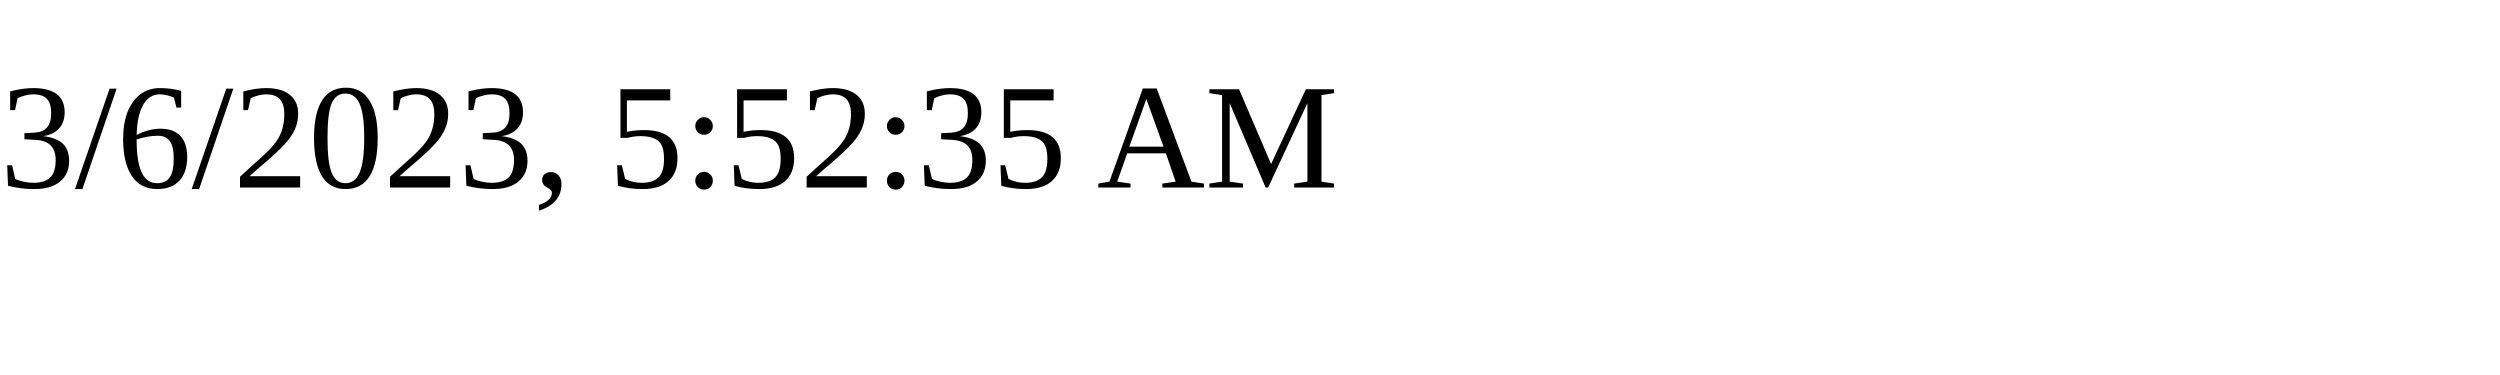
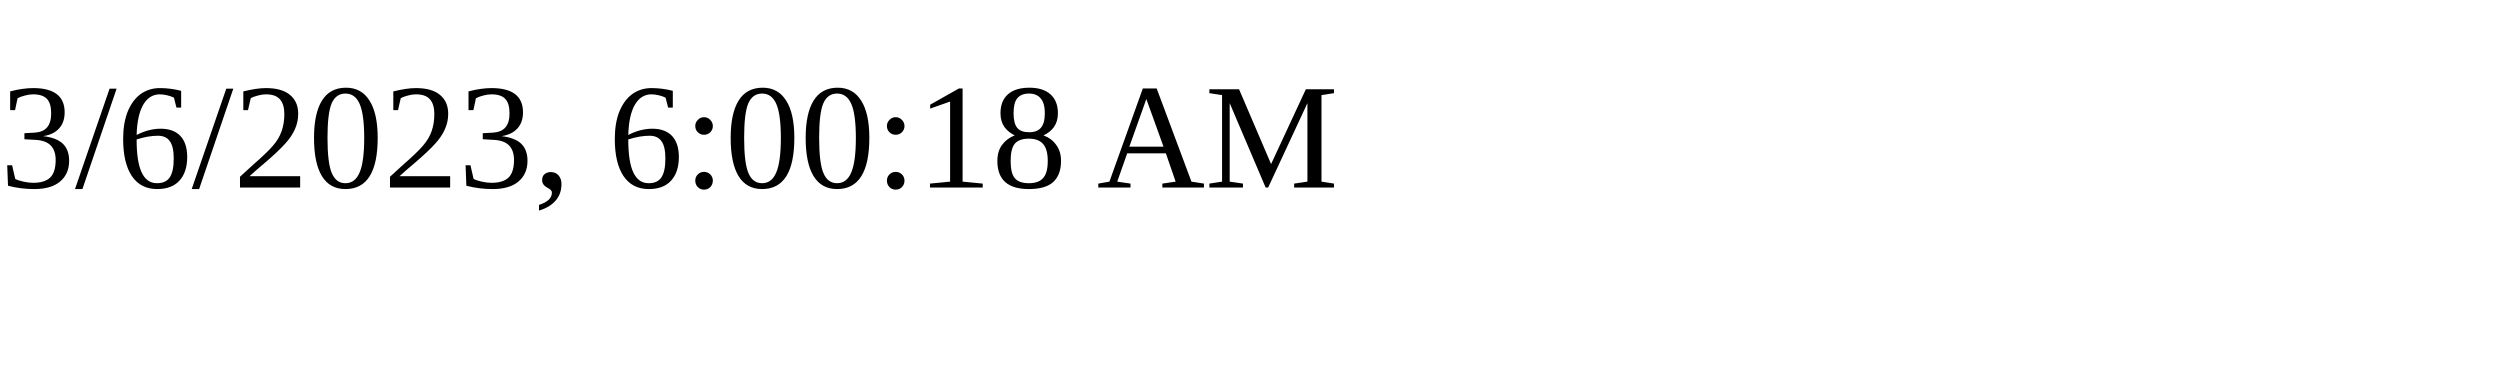
<svg xmlns="http://www.w3.org/2000/svg" height="30" width="200">
-   <text x="0" y="15">3/6/2023, 5:52:35 AM</text>
+   <text x="0" y="15">3/6/2023, 6:00:18 AM</text>
</svg>
